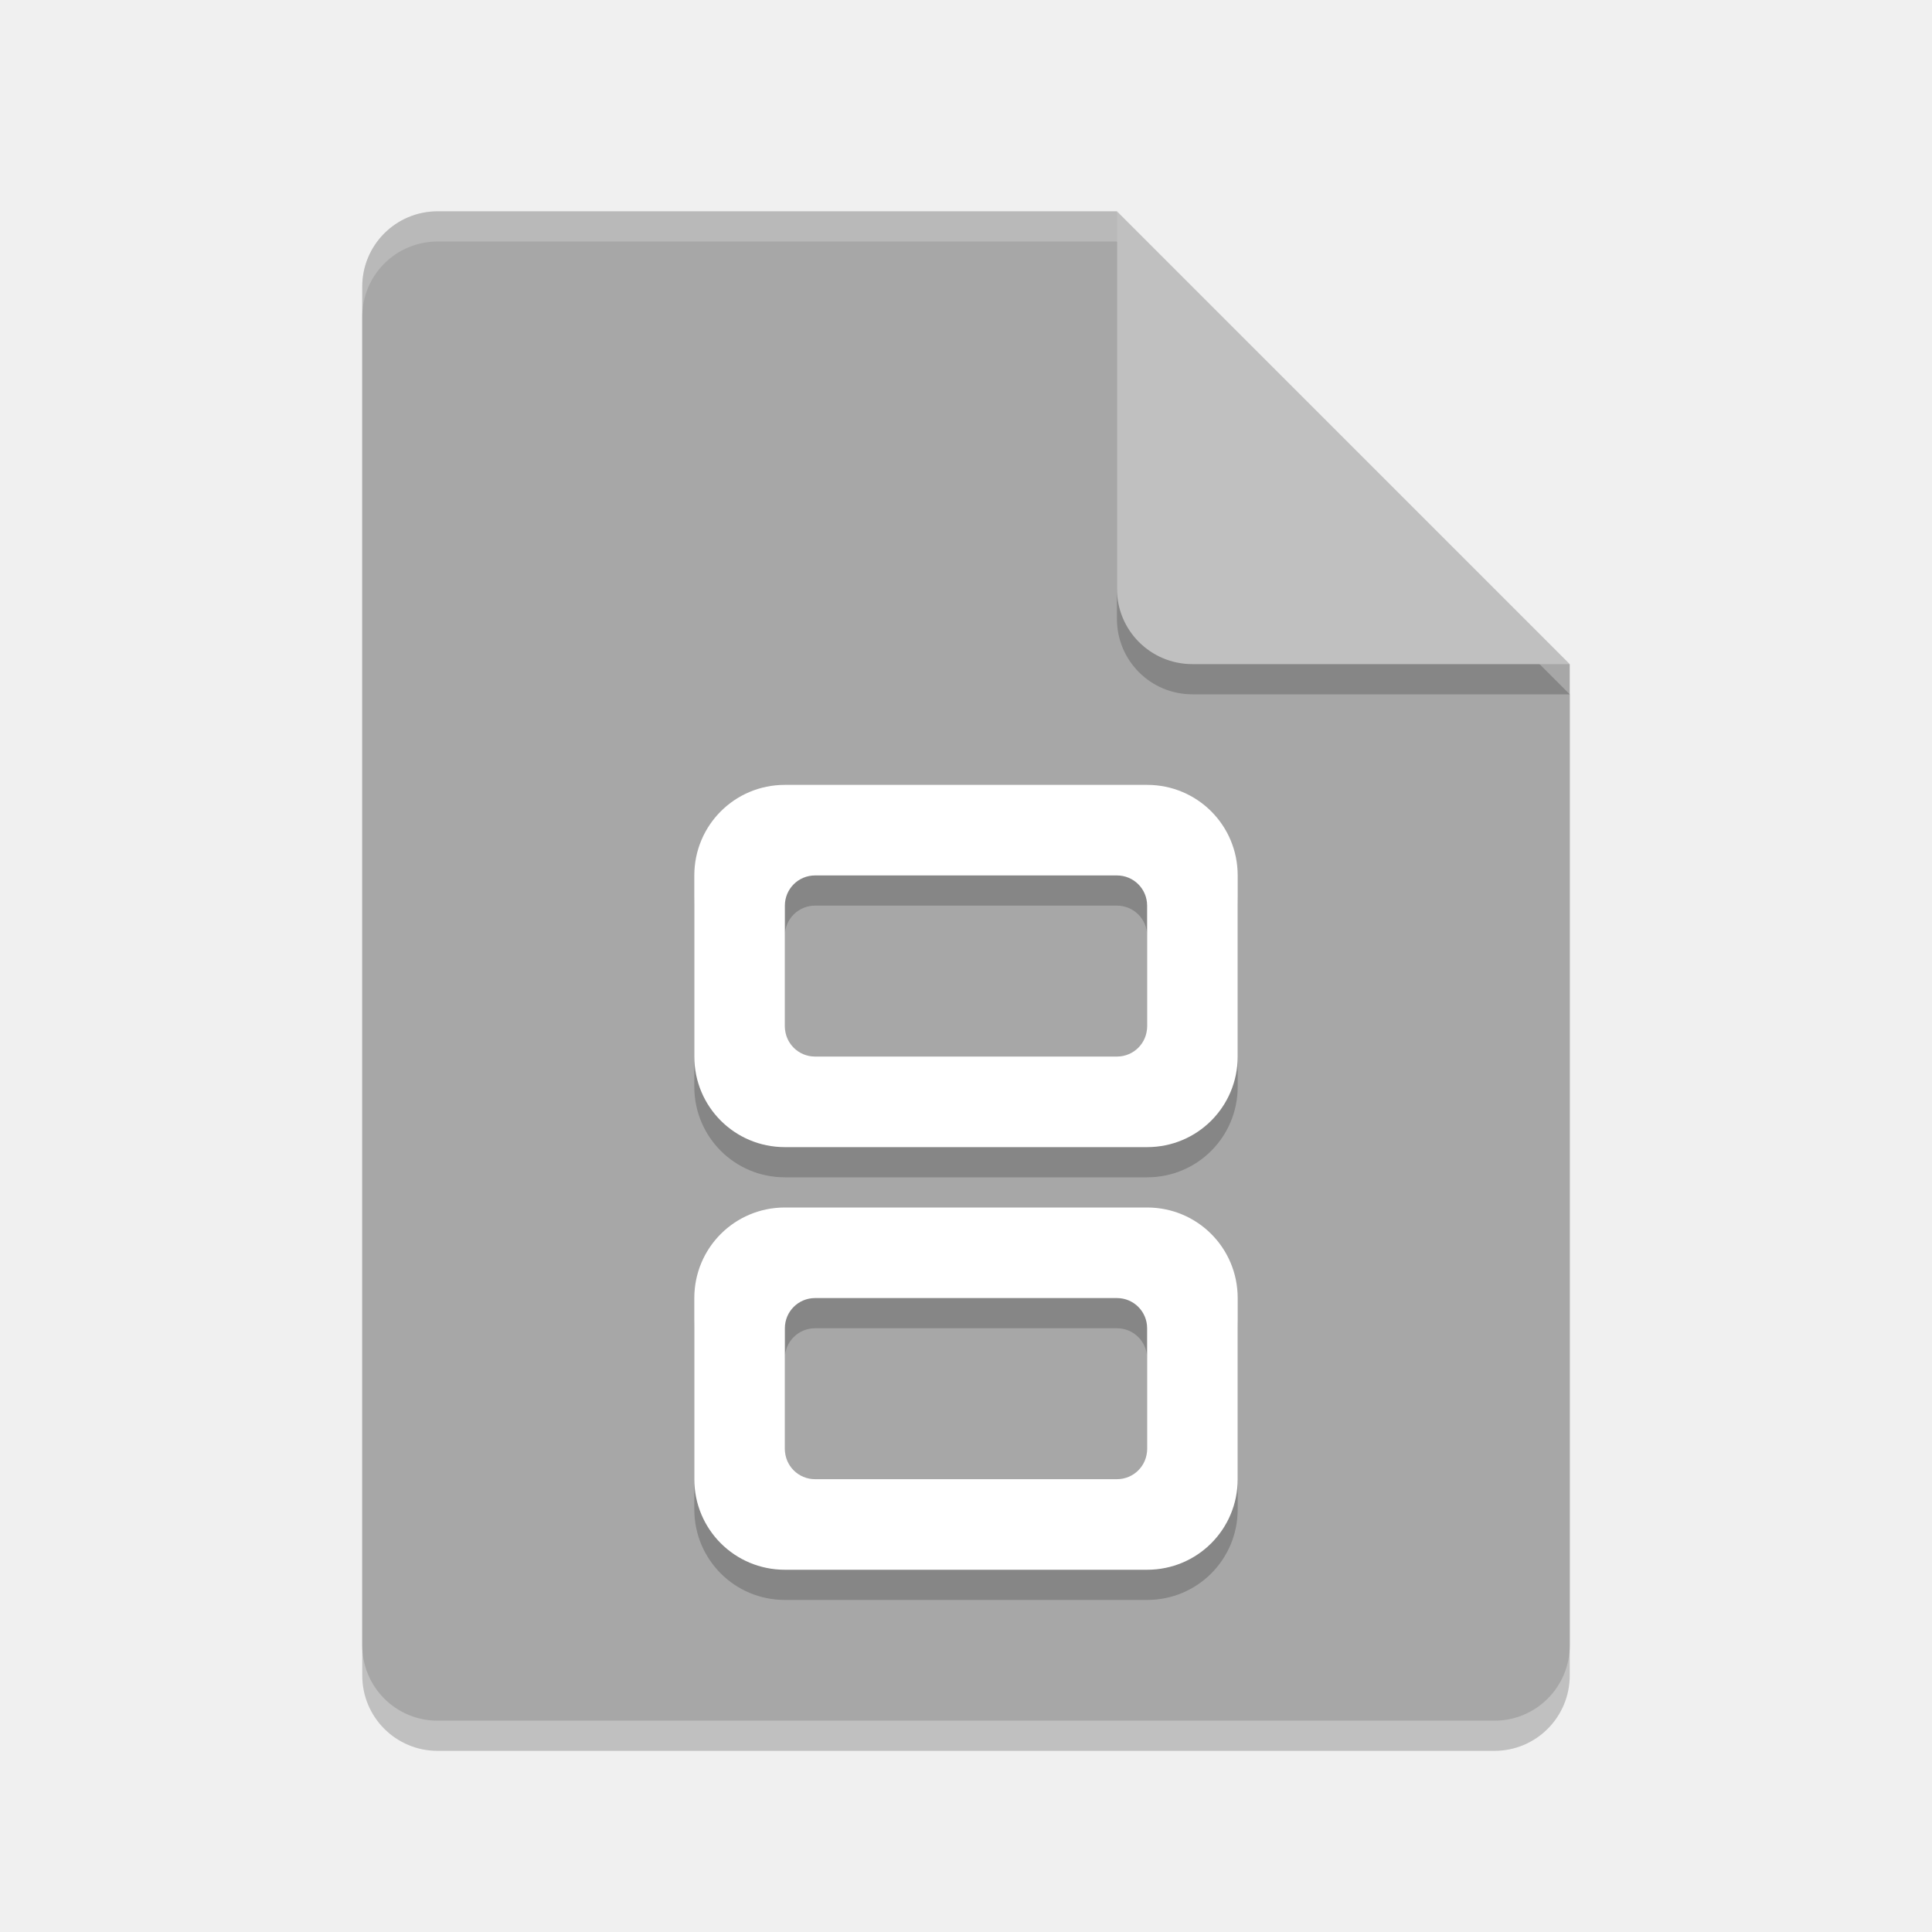
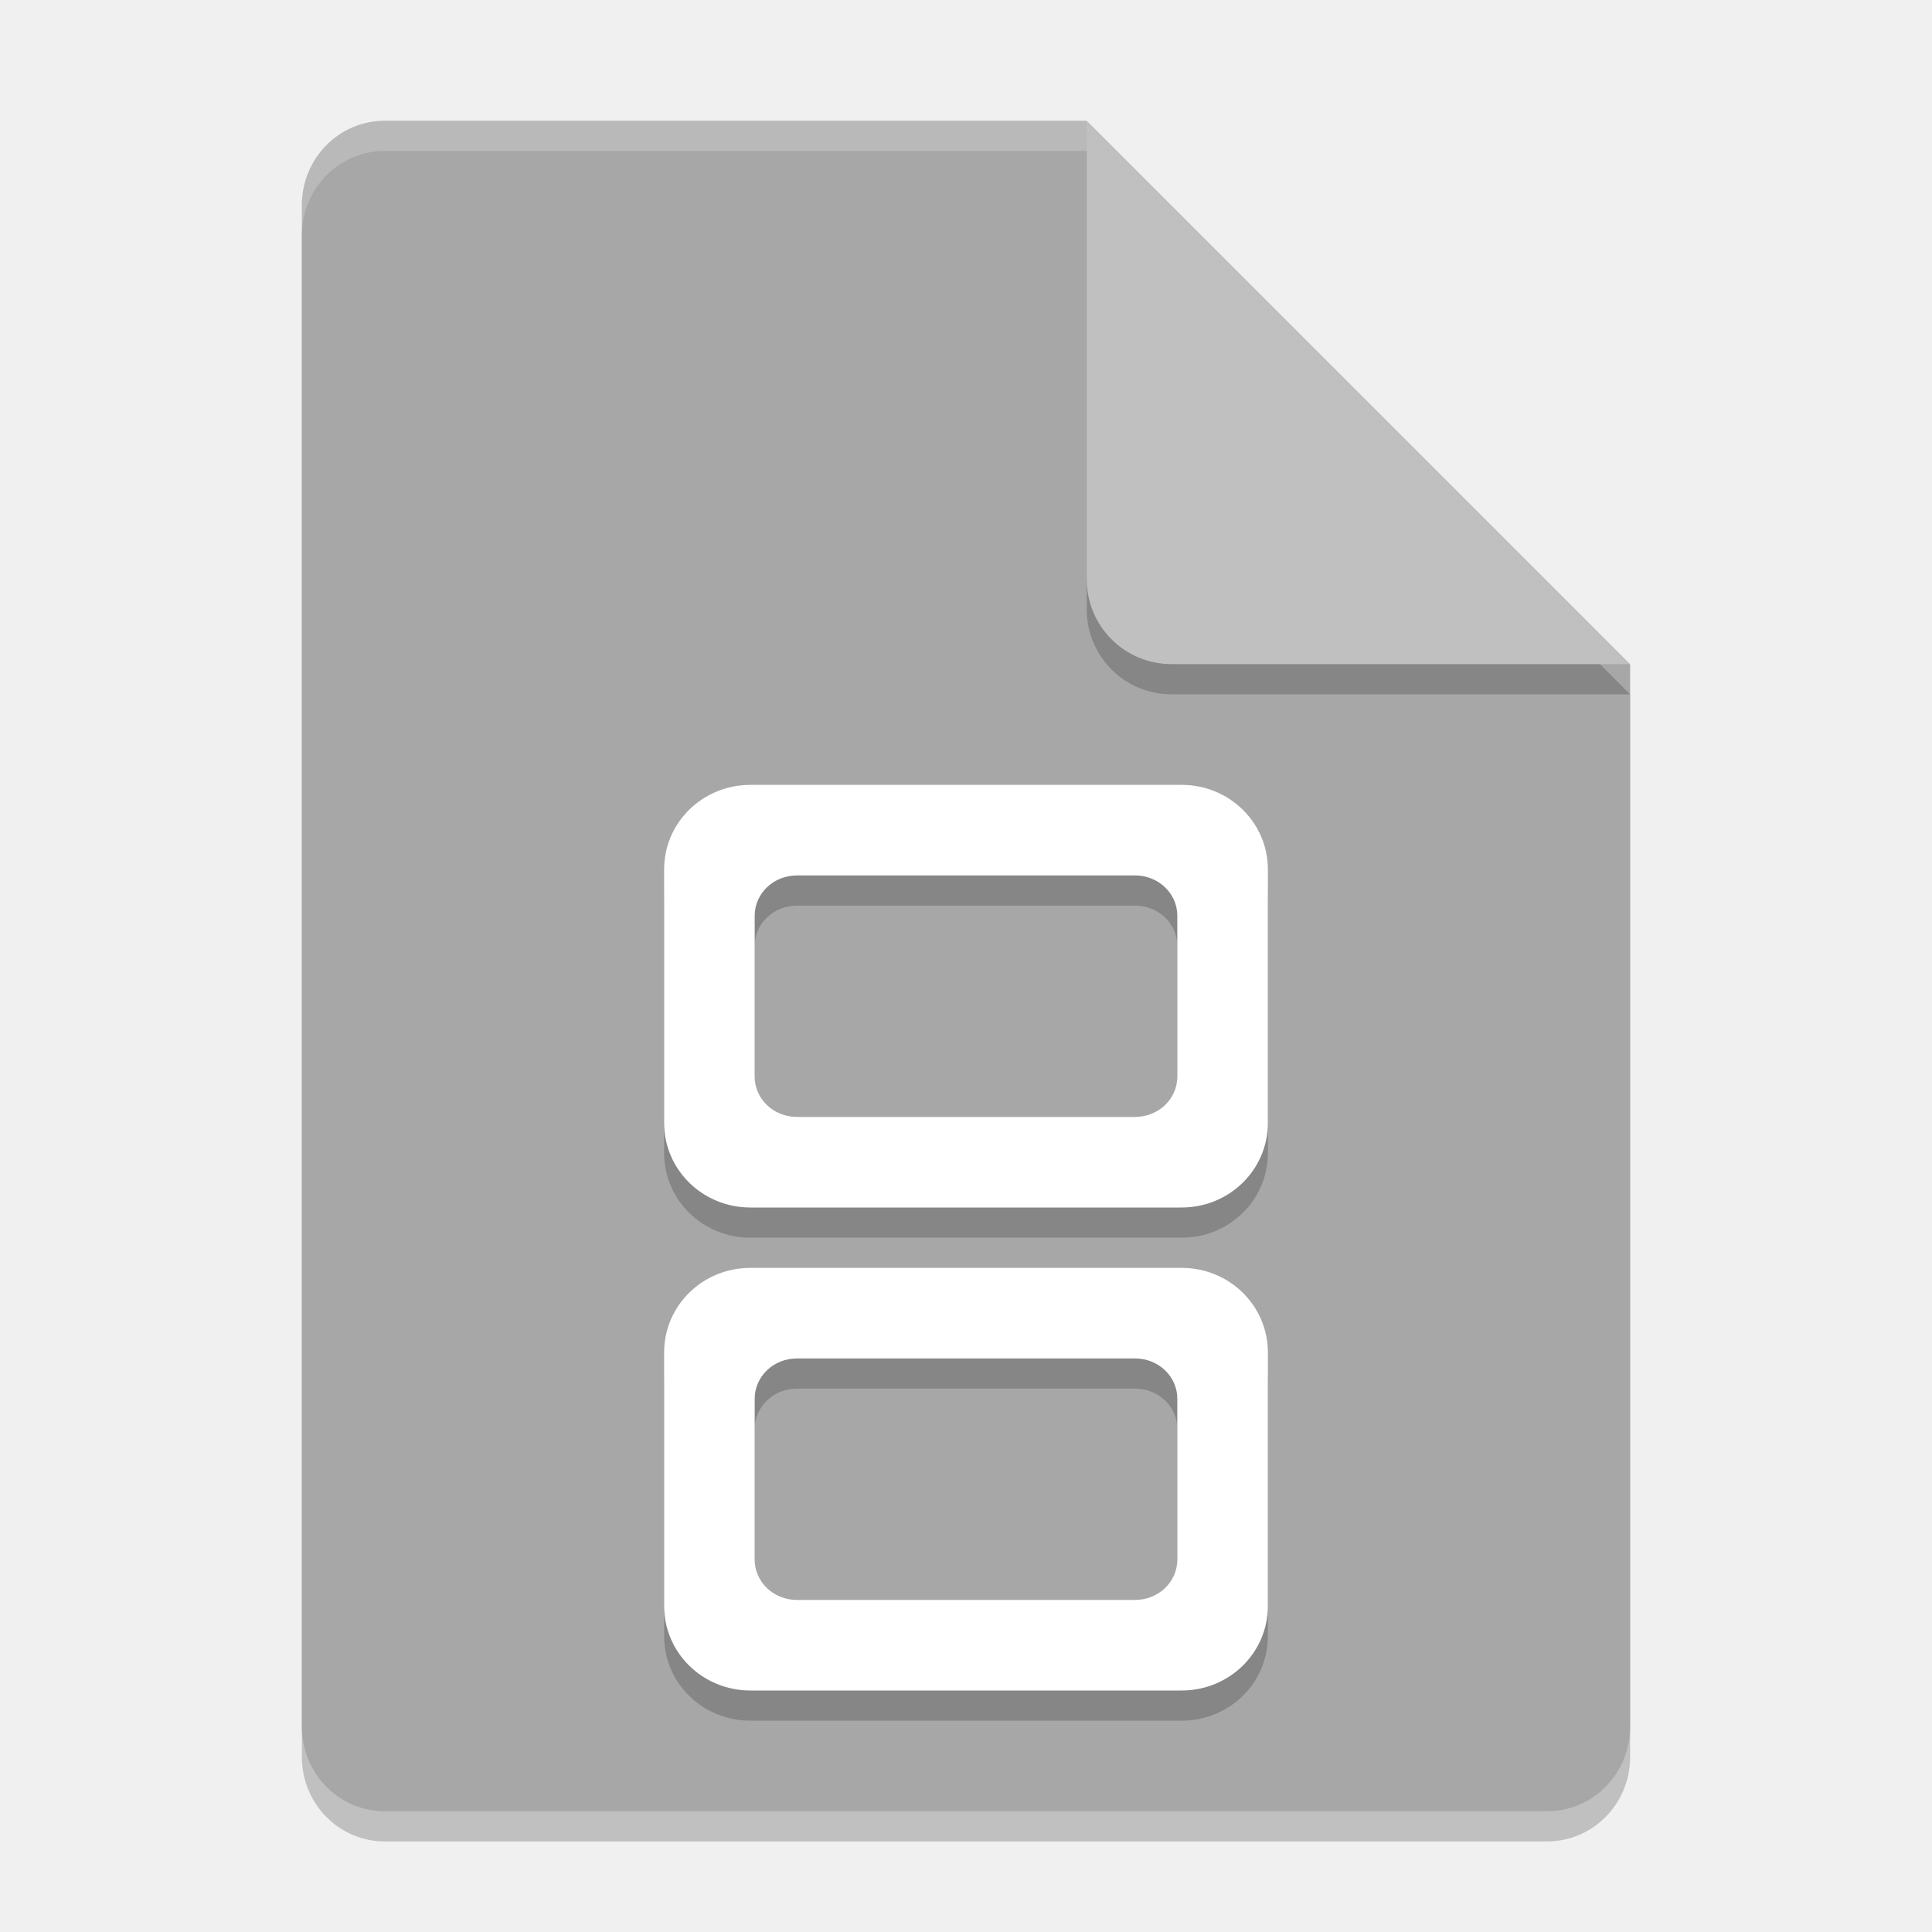
<svg xmlns="http://www.w3.org/2000/svg" width="64" height="64" version="1.1">
-   <path d="m14.5 8c-1.385 0-2.5 1.115-2.5 2.5v45c0 1.385 1.115 2.5 2.5 2.5h35c1.385 0 2.5-1.115 2.5-2.5v-32.5l-15-15z" style="opacity:.2" />
-   <path d="m14.5 7c-1.385 0-2.5 1.115-2.5 2.5v45c0 1.385 1.115 2.5 2.5 2.5h35c1.385 0 2.5-1.115 2.5-2.5v-32.5l-12-3-3-12z" style="fill:#a7a7a7" />
-   <path d="m52 23-15-15v12.5c0 1.385 1.115 2.5 2.5 2.5z" style="opacity:.2" />
-   <path d="m52 22-15-15v12.5c0 1.385 1.115 2.5 2.5 2.5z" style="fill:#c0c0c0" />
-   <path d="m14.5 7c-1.385 0-2.5 1.115-2.5 2.5v1c0-1.385 1.115-2.5 2.5-2.5h22.5v-1h-22.5z" style="fill:#ffffff;opacity:.2" />
-   <path d="m26 27c-1.662 0-3 1.338-3 3v6c0 1.662 1.338 3 3 3h12c1.662 0 3-1.338 3-3v-6c0-1.662-1.338-3-3-3zm1 3h10c0.554 0 1 0.446 1 1v4c0 0.554-0.446 1-1 1h-10c-0.554 0-1-0.446-1-1v-4c0-0.554 0.446-1 1-1zm-1 11c-1.662 0-3 1.338-3 3v6c0 1.662 1.338 3 3 3h12c1.662 0 3-1.338 3-3v-6c0-1.662-1.338-3-3-3zm1 3h10c0.554 0 1 0.446 1 1v4c0 0.554-0.446 1-1 1h-10c-0.554 0-1-0.446-1-1v-4c0-0.554 0.446-1 1-1z" style="opacity:.2" />
-   <path d="m26 26c-1.662 0-3 1.338-3 3v6c0 1.662 1.338 3 3 3h12c1.662 0 3-1.338 3-3v-6c0-1.662-1.338-3-3-3h-12zm1 3h10c0.554 0 1 0.446 1 1v4c0 0.554-0.446 1-1 1h-10c-0.554 0-1-0.446-1-1v-4c0-0.554 0.446-1 1-1zm-1 11c-1.662 0-3 1.338-3 3v6c0 1.662 1.338 3 3 3h12c1.662 0 3-1.338 3-3v-6c0-1.662-1.338-3-3-3h-12zm1 3h10c0.554 0 1 0.446 1 1v4c0 0.554-0.446 1-1 1h-10c-0.554 0-1-0.446-1-1v-4c0-0.554 0.446-1 1-1z" style="fill:#ffffff" />
+   <path style="opacity:0.2" d="M 12.75,5 C 11.226,5 10,6.249 10,7.8 v 50.4 c 0,1.55 1.226,2.8 2.75,2.8 h 38.5 C 52.772,61 54,59.75 54,58.2 V 23 L 40,19 36,5 Z" />
+   <path style="fill:#a7a7a7" d="M 12.75,4 C 11.226,4 10,5.249 10,6.8 v 50.4 c 0,1.55 1.226,2.8 2.75,2.8 h 38.5 C 52.772,60 54,58.75 54,57.2 V 22 L 40,18 36,4 Z" />
+   <path style="opacity:0.2" d="M 54,23 36,5 V 20.188 C 36,21.747 37.255,23 38.812,23 Z" />
+   <path style="fill:#c0c0c0" d="M 54,22 36,4 V 19.188 C 36,20.747 37.255,22 38.812,22 Z" />
+   <path style="opacity:0.2;fill:#ffffff" d="M 12.75 4 C 11.226 4 10 5.25 10 6.801 L 10 7.801 C 10 6.25 11.226 5 12.75 5 L 36 5 L 36 4 L 12.75 4 z" />
+   <path style="opacity:0.2" d="M 24.857,27 C 23.275,27 22,28.25 22,29.801 v 8.398 C 22,39.75 23.275,41 24.857,41 H 39.143 C 40.725,41 42,39.75 42,38.199 V 29.801 C 42,28.25 40.725,27 39.143,27 Z m 1.543,3 H 37.6 C 38.375,30 39,30.595 39,31.334 v 5.332 C 39,37.405 38.375,38 37.6,38 H 26.4 C 25.625,38 25,37.405 25,36.666 V 31.334 C 25,30.595 25.625,30 26.4,30 Z M 24.857,43 C 23.275,43 22,44.25 22,45.801 v 8.398 C 22,55.75 23.275,57 24.857,57 H 39.143 C 40.725,57 42,55.75 42,54.199 V 45.801 C 42,44.25 40.725,43 39.143,43 Z m 1.543,3 H 37.6 C 38.375,46 39,46.595 39,47.334 v 5.332 C 39,53.405 38.375,54 37.6,54 H 26.4 C 25.625,54 25,53.405 25,52.666 V 47.334 C 25,46.595 25.625,46 26.4,46 Z" />
+   <path style="fill:#ffffff" d="M 24.857 26 C 23.275 26 22 27.25 22 28.801 L 22 37.199 C 22 38.75 23.275 40 24.857 40 L 39.143 40 C 40.725 40 42 38.75 42 37.199 L 42 28.801 C 42 27.25 40.725 26 39.143 26 L 24.857 26 z M 26.4 29 L 37.6 29 C 38.375 29 39 29.595 39 30.334 L 39 35.666 C 39 36.405 38.375 37 37.6 37 L 26.4 37 C 25.625 37 25 36.405 25 35.666 L 25 30.334 C 25 29.595 25.625 29 26.4 29 z M 24.857 42 C 23.275 42 22 43.25 22 44.801 L 22 53.199 C 22 54.75 23.275 56 24.857 56 L 39.143 56 C 40.725 56 42 54.75 42 53.199 L 42 44.801 C 42 43.25 40.725 42 39.143 42 L 24.857 42 z M 26.4 45 L 37.6 45 C 38.375 45 39 45.595 39 46.334 L 39 51.666 C 39 52.405 38.375 53 37.6 53 L 26.4 53 C 25.625 53 25 52.405 25 51.666 L 25 46.334 C 25 45.595 25.625 45 26.4 45 z" />
</svg>
